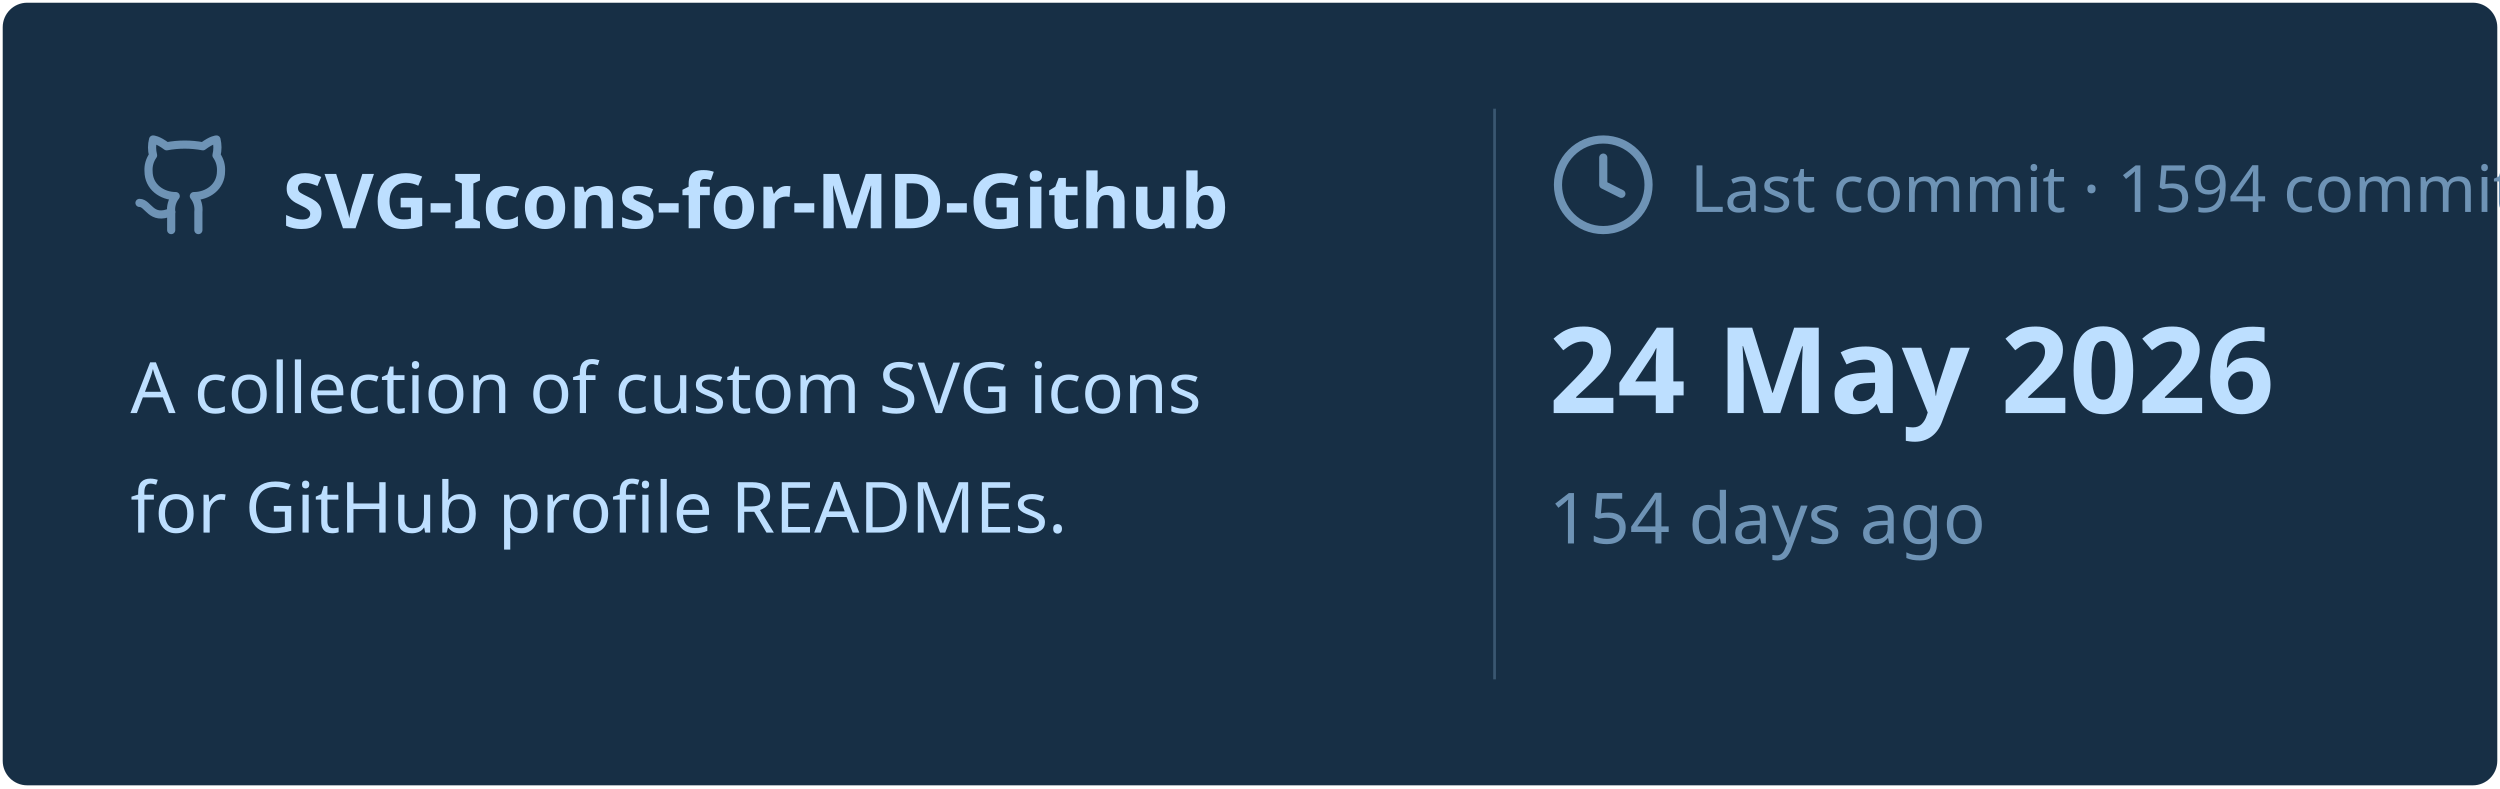
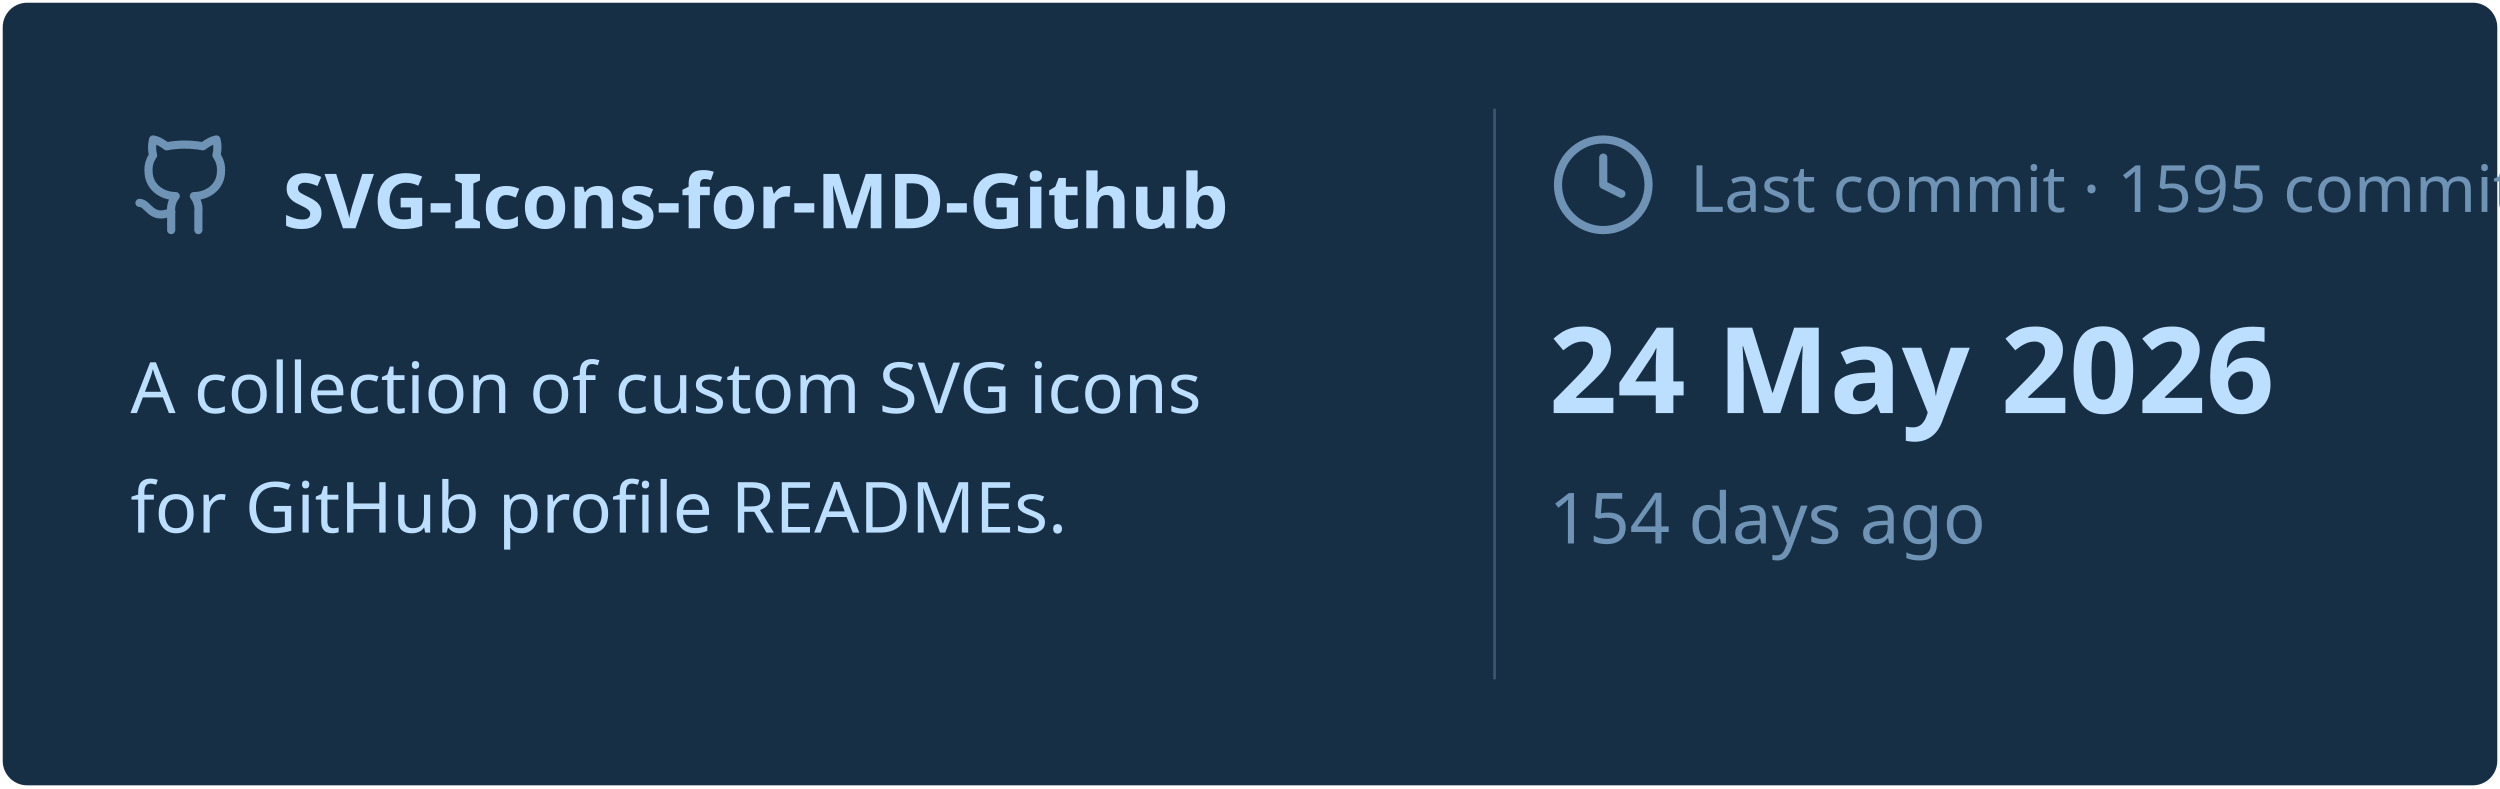
<svg xmlns="http://www.w3.org/2000/svg" viewBox="0 0 460 145" width="460px" height="145px">
  <rect stroke="#000000" stroke-opacity="0" fill="#172F45" rx="4.5" x="0.5" y="0.5" width="459" height="144" />
  <g transform="translate(24, 42)">
    <svg x="0" y="-18" width="20" height="20" viewBox="0 0 24 24" fill="none" stroke="#6E93B5" stroke-width="1.8" stroke-linecap="round" stroke-linejoin="round">
      <path d="M15 22v-4a4.8 4.8 0 0 0-1-3.5c3 0 6-2 6-5.5.08-1.25-.27-2.48-1-3.5.28-1.15.28-2.35 0-3.5 0 0-1 0-3 1.5-2.64-.5-5.36-.5-8 0C6 2 5 2 5 2c-.3 1.15-.3 2.35 0 3.5A5.403 5.403 0 0 0 4 9c0 3.5 3 5.5 6 5.5-.39.49-.68 1.05-.85 1.65-.17.6-.22 1.23-.15 1.85v4" />
      <path d="M9 18c-4.51 2-5-2-7-2" />
    </svg>
    <text x="28" y="0" font-family="&quot;Segoe UI&quot;, Ubuntu, sans-serif" font-size="14" font-weight="700" fill="#BDDFFF">SVG-Icons-for-MD-Github</text>
  </g>
  <text x="24" y="76" font-family="&quot;Segoe UI&quot;, Ubuntu, sans-serif" font-size="13" font-weight="400" fill="#BDDFFF">A collection of custom SVG icons</text>
  <text x="24" y="98" font-family="&quot;Segoe UI&quot;, Ubuntu, sans-serif" font-size="13" font-weight="400" fill="#BDDFFF">for GitHub profile READMEs.</text>
  <line x1="275" y1="20" x2="275" y2="125" stroke="#6E93B5" stroke-width="0.5" stroke-opacity="0.4" />
  <svg x="285" y="24" width="20" height="20" viewBox="0 0 24 24" fill="none" stroke="#6E93B5" stroke-width="1.8" stroke-linecap="round" stroke-linejoin="round">
    <circle cx="12" cy="12" r="10" />
    <polyline points="12 6 12 12 16 14" />
  </svg>
-   <text x="311" y="39" font-family="&quot;Segoe UI&quot;, Ubuntu, sans-serif" font-size="12" font-weight="400" fill="#6E93B5">Last commit · 1594 commits</text>
+   <text x="311" y="39" font-family="&quot;Segoe UI&quot;, Ubuntu, sans-serif" font-size="12" font-weight="400" fill="#6E93B5">Last commit · 1595 commits</text>
  <text x="285" y="76" font-family="&quot;Segoe UI&quot;, Ubuntu, sans-serif" font-size="22" font-weight="700" fill="#BDDFFF">24 May 2026</text>
  <text x="285" y="100" font-family="&quot;Segoe UI&quot;, Ubuntu, sans-serif" font-size="13" font-weight="400" fill="#6E93B5">154 days ago</text>
</svg>
